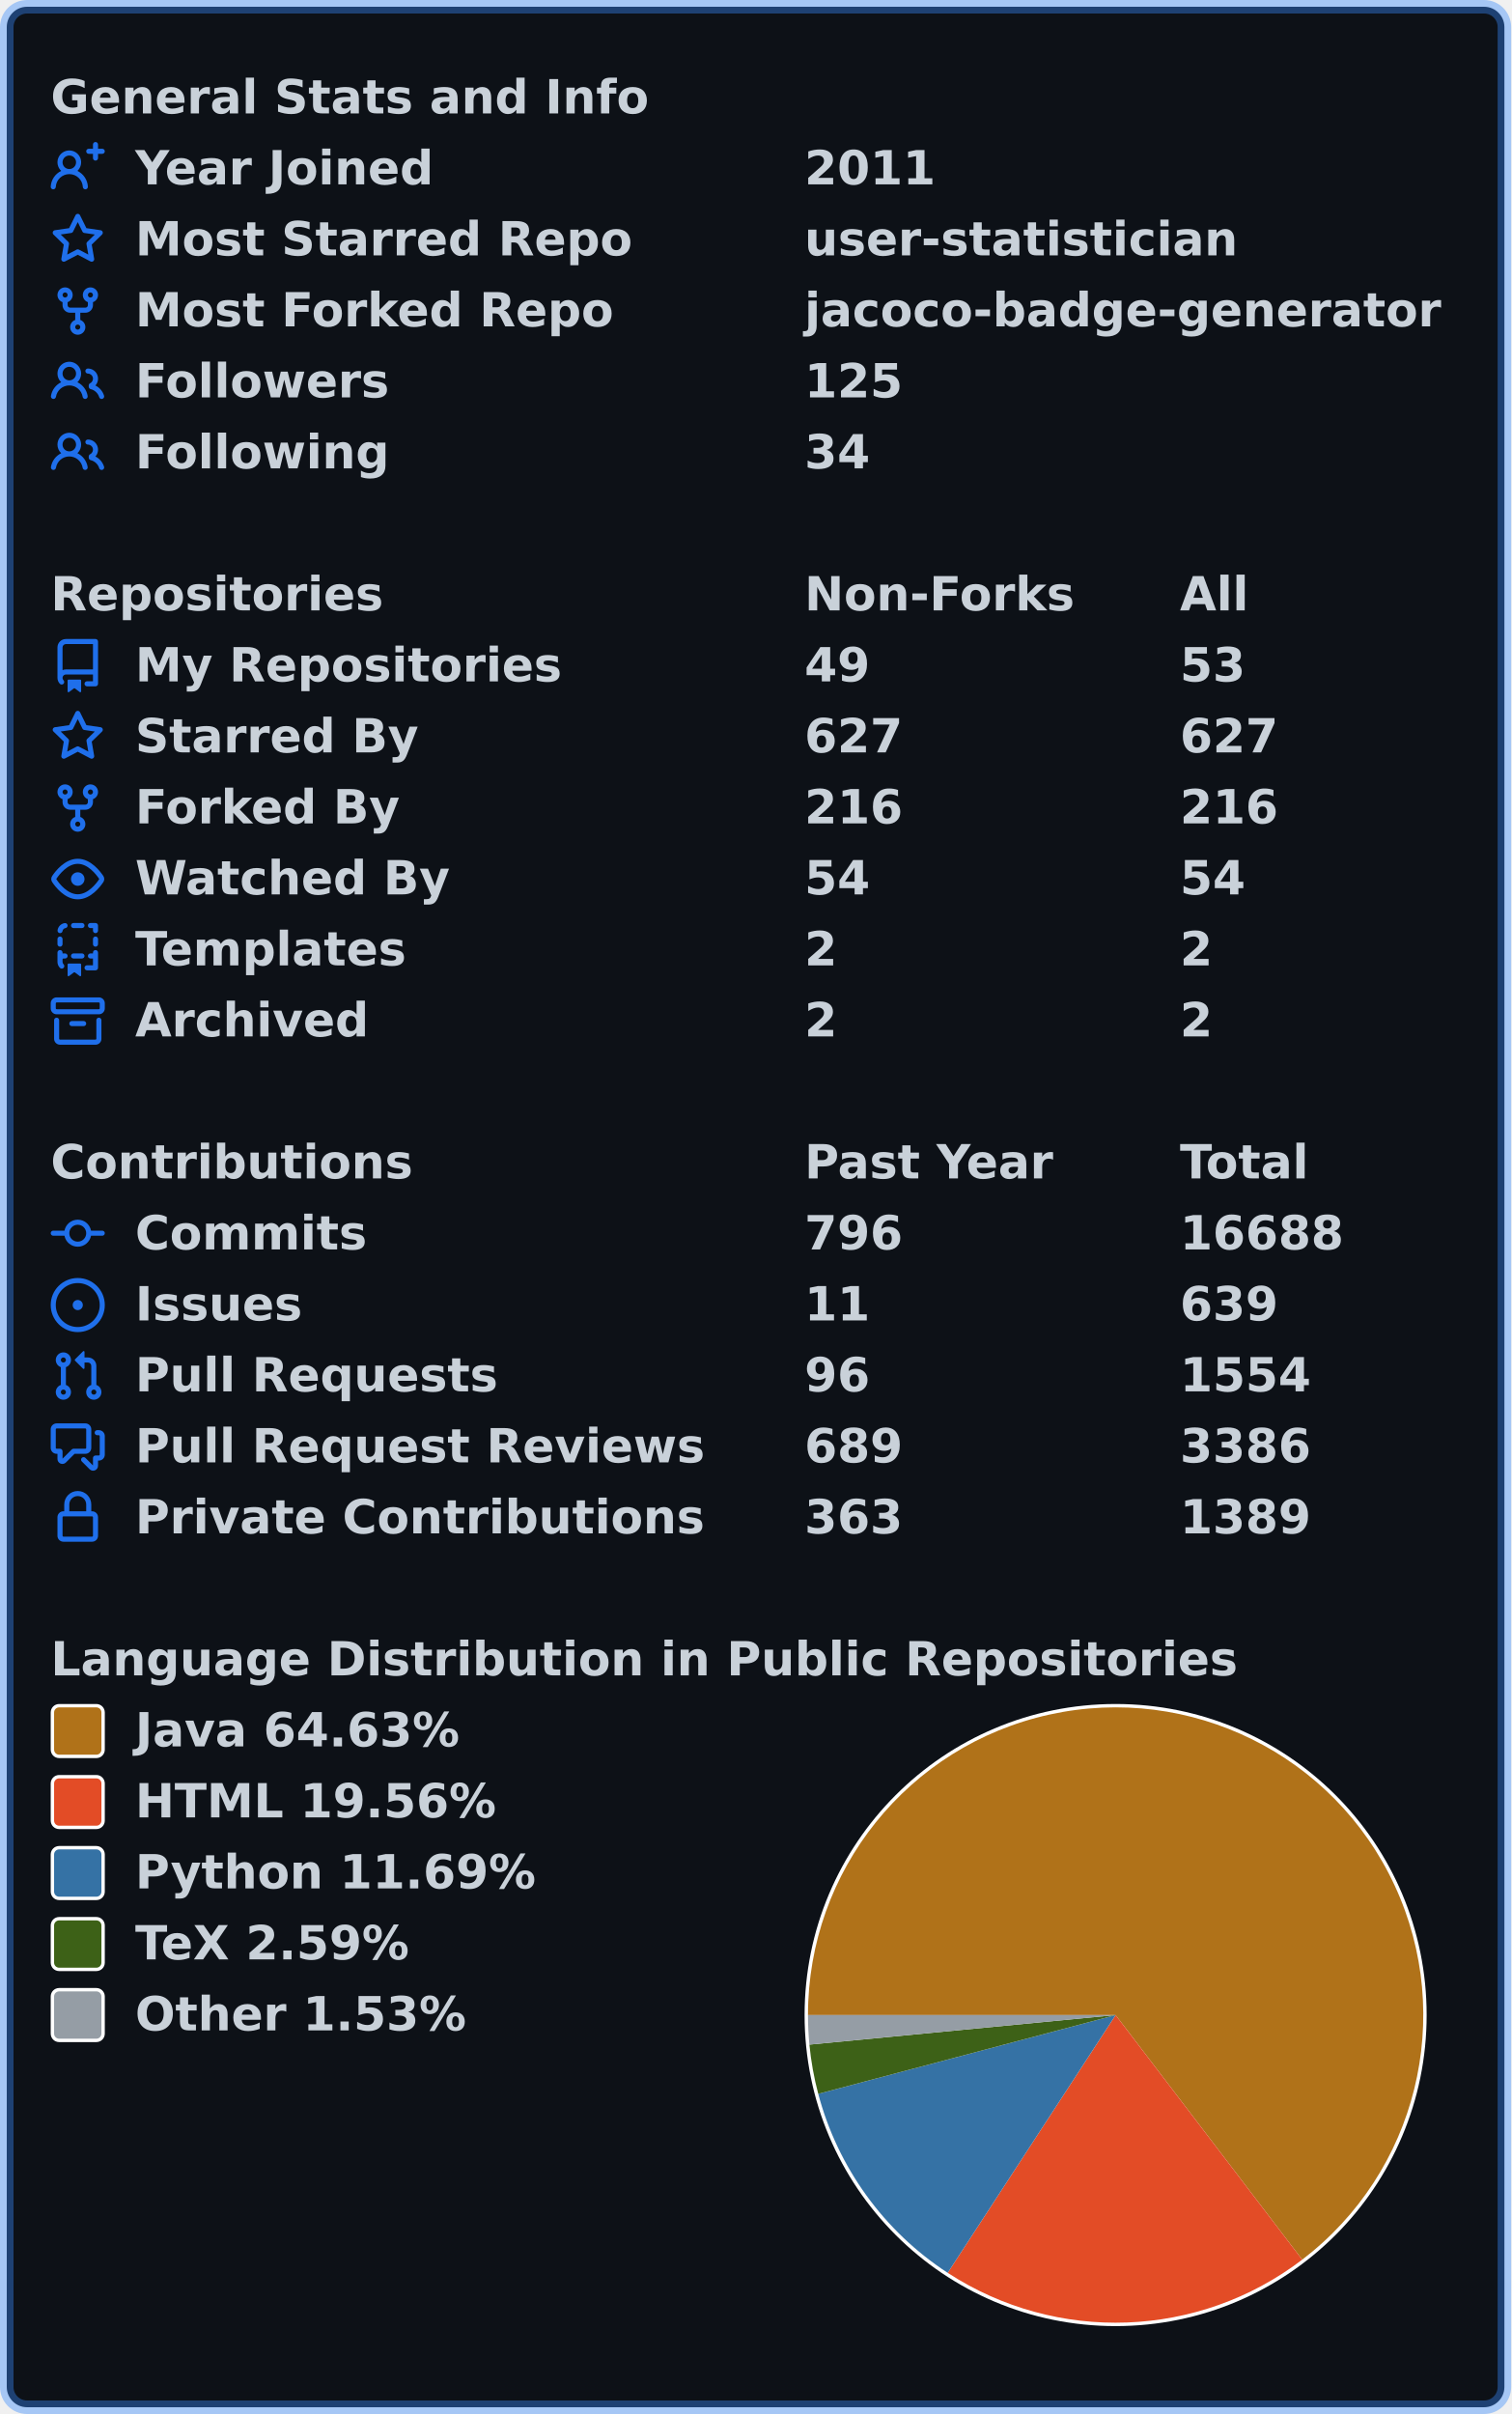
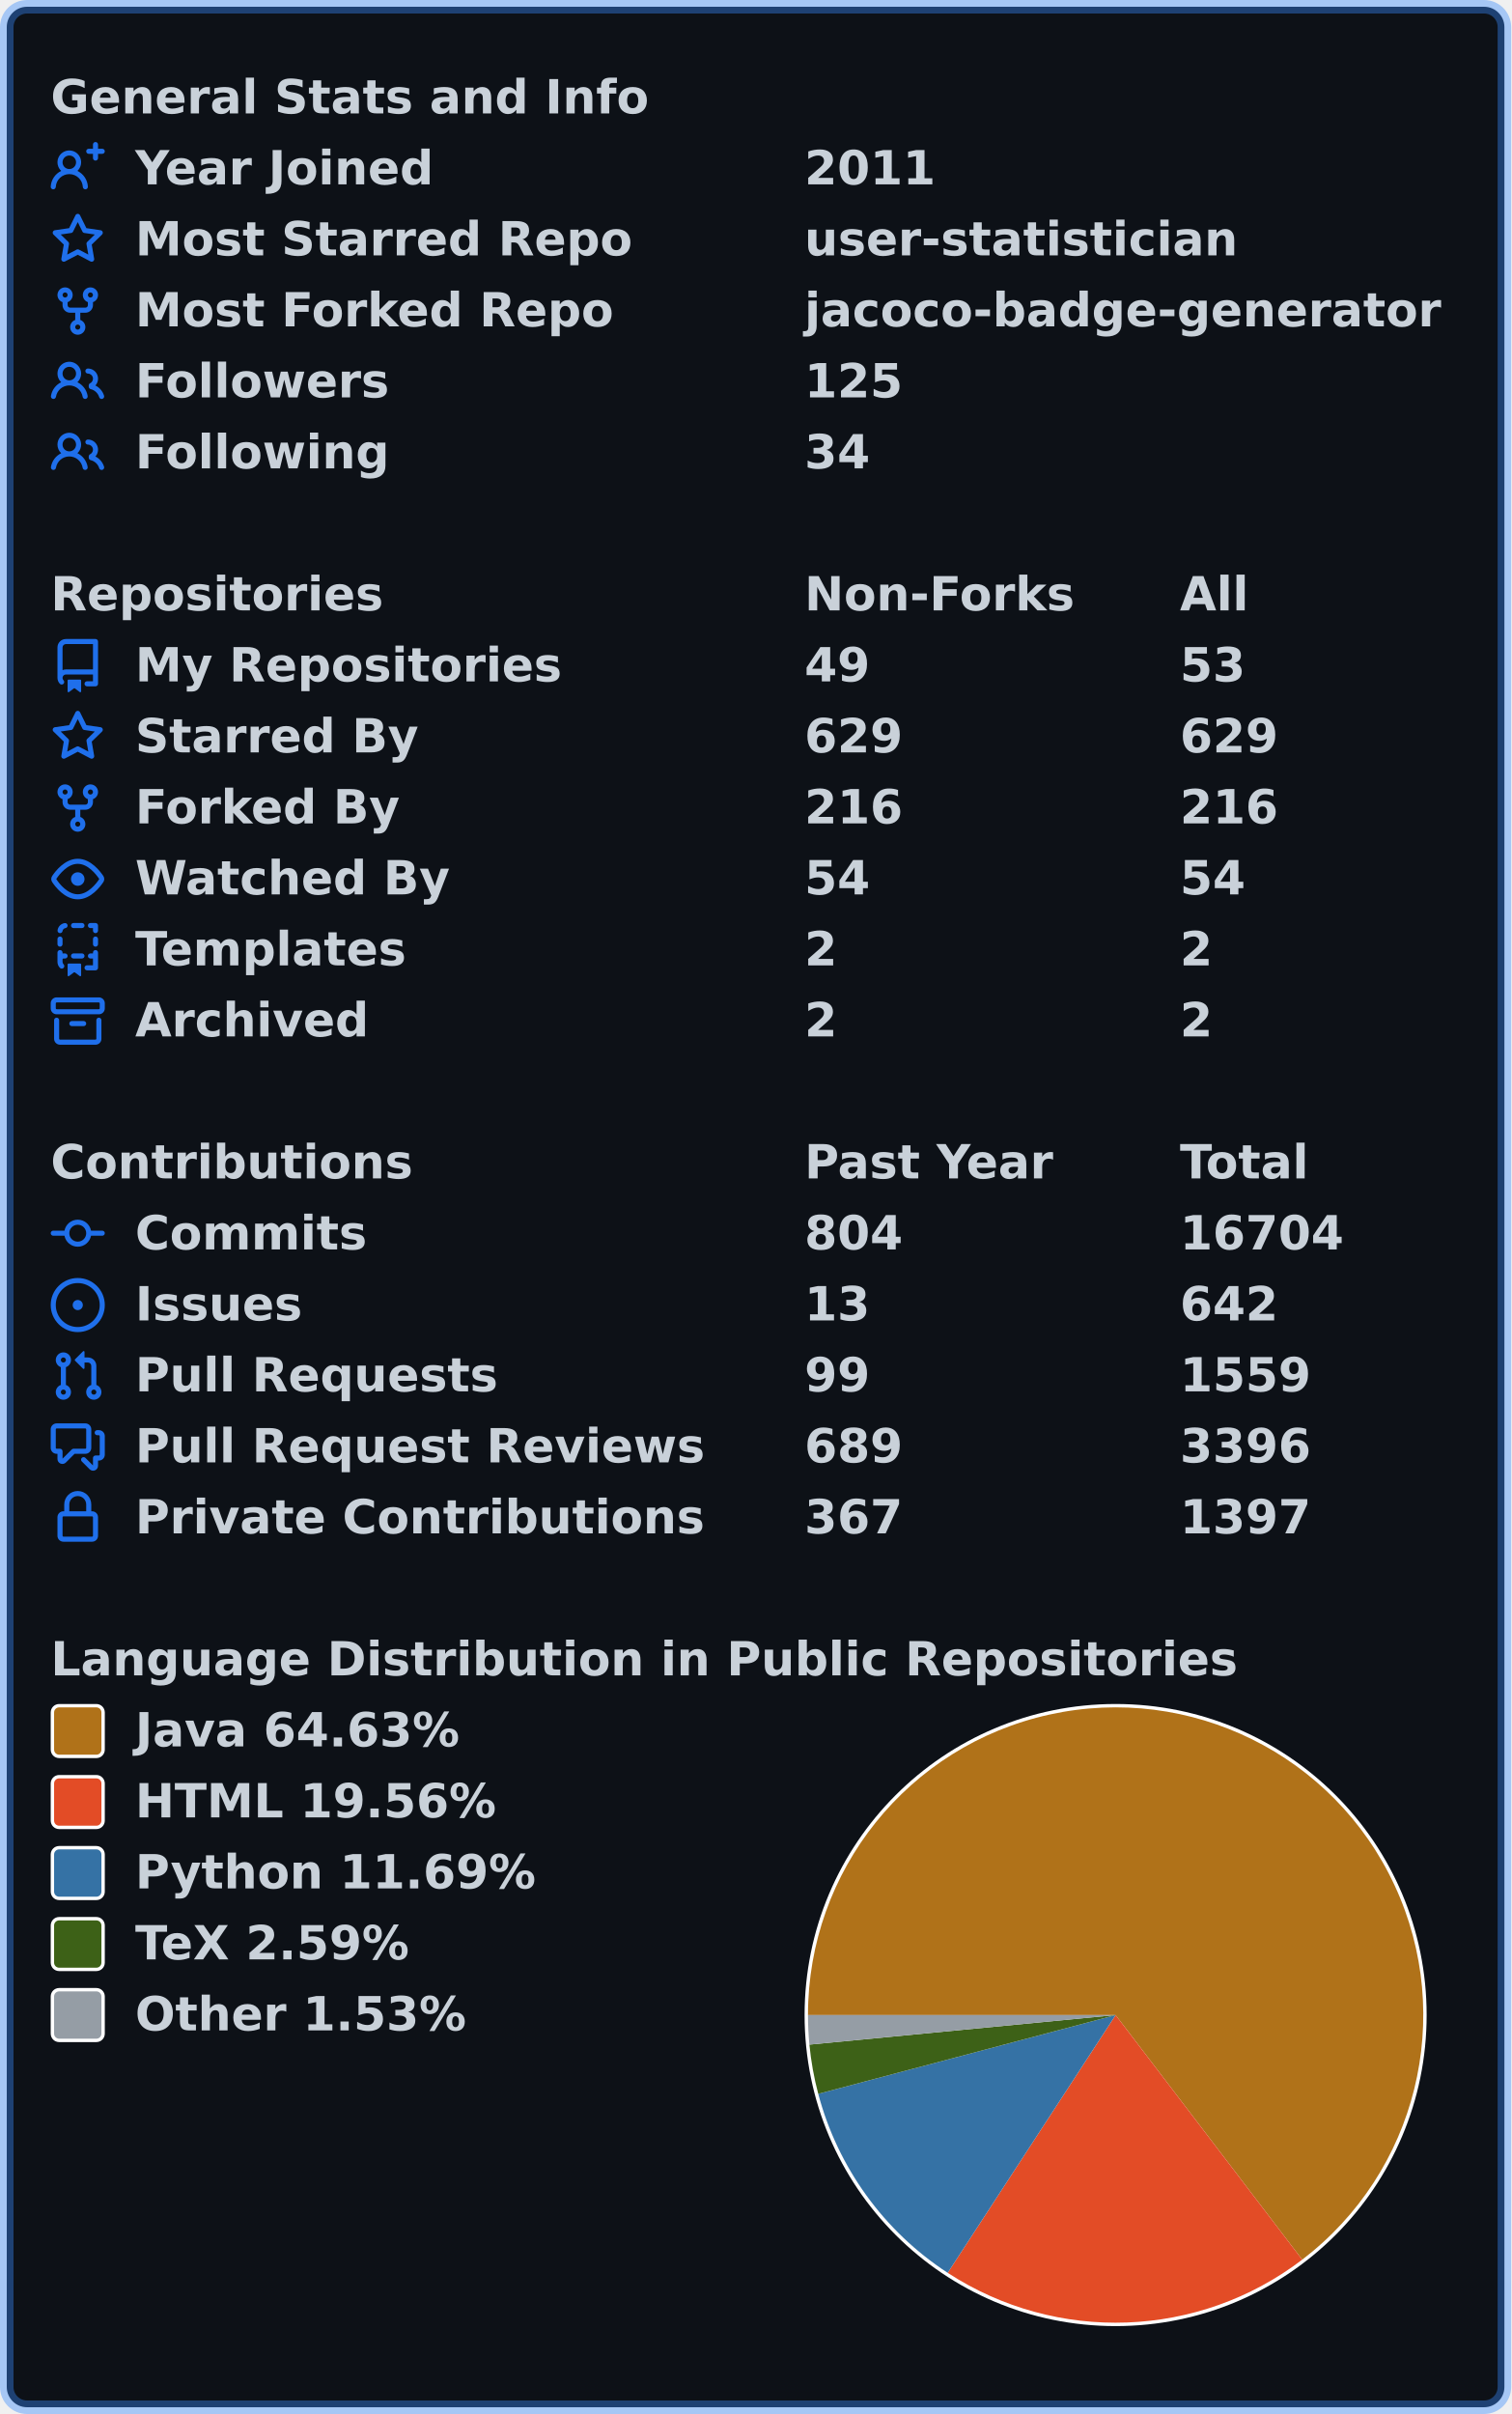
<svg xmlns="http://www.w3.org/2000/svg" width="447" height="714" viewBox="0 0 447 714" lang="en" xml:lang="en">
  <rect x="2" y="2" stroke-width="4" rx="6" width="443" height="710" stroke="rgba(56,139,253,0.4)" fill="#0d1117" />
  <g font-weight="600" font-size="110pt" font-family="Verdana,Geneva,DejaVu Sans,sans-serif" text-rendering="geometricPrecision">
    <g transform="translate(0, 21)" fill="#c9d1d9">
      <g transform="translate(15, 0)">
        <g transform="scale(0.095)">
          <text x="0" y="132" textLength="1851" lengthAdjust="spacingAndGlyphs">General Stats and Info</text>
        </g>
      </g>
      <g transform="translate(15, 21)">
        <path fill="#1f6feb" fill-rule="evenodd" d="M13.25 0a.75.75 0 01.75.75V2h1.25a.75.75 0 010 1.5H14v1.25a.75.75 0 01-1.5 0V3.5h-1.25a.75.75 0 010-1.5h1.25V.75a.75.75 0 01.75-.75zM5.5 4a2 2 0 100 4 2 2 0 000-4zm2.4 4.548a3.5 3.5 0 10-4.799 0 5.527 5.527 0 00-3.1 4.66.75.75 0 101.498.085A4.01 4.01 0 015.5 9.5a4.01 4.01 0 014.001 3.793.75.75 0 101.498-.086 5.527 5.527 0 00-3.1-4.659z" />
        <g transform="scale(0.095)">
          <text lengthAdjust="spacingAndGlyphs" textLength="932" x="263" y="132">Year Joined</text>
          <text lengthAdjust="spacingAndGlyphs" textLength="420" x="2347" y="132">2011</text>
        </g>
      </g>
      <g transform="translate(15, 42)">
        <path fill="#1f6feb" fill-rule="evenodd" d="M8 .25a.75.75 0 01.673.418l1.882 3.815 4.21.612a.75.75 0 01.416 1.279l-3.046 2.97.719 4.192a.75.75 0 01-1.088.791L8 12.347l-3.766 1.98a.75.75 0 01-1.088-.79l.72-4.194L.818 6.374a.75.75 0 01.416-1.28l4.21-.611L7.327.668A.75.75 0 018 .25zm0 2.445L6.615 5.5a.75.75 0 01-.564.41l-3.097.45 2.24 2.184a.75.75 0 01.216.664l-.528 3.084 2.769-1.456a.75.75 0 01.698 0l2.77 1.456-.53-3.084a.75.75 0 01.216-.664l2.24-2.183-3.096-.45a.75.75 0 01-.564-.41L8 2.694v.001z" />
        <g transform="scale(0.095)">
          <text lengthAdjust="spacingAndGlyphs" textLength="1532" x="263" y="132">Most Starred Repo</text>
          <text lengthAdjust="spacingAndGlyphs" textLength="1320" x="2347" y="132">user-statistician</text>
        </g>
      </g>
      <g transform="translate(15, 63)">
        <path fill="#1f6feb" fill-rule="evenodd" d="M5 3.25a.75.75 0 11-1.5 0 .75.75 0 011.5 0zm0 2.122a2.25 2.25 0 10-1.5 0v.878A2.25 2.25 0 005.75 8.5h1.5v2.128a2.251 2.251 0 101.5 0V8.5h1.5a2.25 2.25 0 002.25-2.25v-.878a2.25 2.25 0 10-1.5 0v.878a.75.75 0 01-.75.75h-4.5A.75.75 0 015 6.25v-.878zm3.75 7.378a.75.75 0 11-1.5 0 .75.75 0 011.5 0zm3-8.75a.75.75 0 100-1.5.75.75 0 000 1.5z" />
        <g transform="scale(0.095)">
          <text lengthAdjust="spacingAndGlyphs" textLength="1485" x="263" y="132">Most Forked Repo</text>
          <text lengthAdjust="spacingAndGlyphs" textLength="1986" x="2347" y="132">jacoco-badge-generator</text>
        </g>
      </g>
      <g transform="translate(15, 84)">
        <path fill="#1f6feb" fill-rule="evenodd" d="M5.5 3.5a2 2 0 100 4 2 2 0 000-4zM2 5.5a3.5 3.5 0 115.898 2.549 5.507 5.507 0 013.034 4.084.75.75 0 11-1.482.235 4.001 4.001 0 00-7.9 0 .75.75 0 01-1.482-.236A5.507 5.507 0 013.102 8.05 3.49 3.49 0 012 5.5zM11 4a.75.75 0 100 1.5 1.5 1.5 0 01.666 2.844.75.75 0 00-.416.672v.352a.75.75 0 00.574.73c1.2.289 2.162 1.2 2.522 2.372a.75.75 0 101.434-.44 5.01 5.01 0 00-2.56-3.012A3 3 0 0011 4z" />
        <g transform="scale(0.095)">
          <text lengthAdjust="spacingAndGlyphs" textLength="778" x="263" y="132">Followers</text>
          <text lengthAdjust="spacingAndGlyphs" textLength="315" x="2347" y="132">125</text>
        </g>
      </g>
      <g transform="translate(15, 105)">
        <path fill="#1f6feb" fill-rule="evenodd" d="M5.5 3.5a2 2 0 100 4 2 2 0 000-4zM2 5.5a3.5 3.5 0 115.898 2.549 5.507 5.507 0 013.034 4.084.75.75 0 11-1.482.235 4.001 4.001 0 00-7.9 0 .75.75 0 01-1.482-.236A5.507 5.507 0 013.102 8.05 3.49 3.49 0 012 5.5zM11 4a.75.75 0 100 1.5 1.5 1.5 0 01.666 2.844.75.75 0 00-.416.672v.352a.75.75 0 00.574.73c1.2.289 2.162 1.2 2.522 2.372a.75.75 0 101.434-.44 5.01 5.01 0 00-2.56-3.012A3 3 0 0011 4z" />
        <g transform="scale(0.095)">
          <text lengthAdjust="spacingAndGlyphs" textLength="780" x="263" y="132">Following</text>
          <text lengthAdjust="spacingAndGlyphs" textLength="210" x="2347" y="132">34</text>
        </g>
      </g>
    </g>
    <g transform="translate(0, 168)" fill="#c9d1d9">
      <g transform="translate(15, 0)">
        <g transform="scale(0.095)">
          <text x="0" y="132" textLength="1020" lengthAdjust="spacingAndGlyphs">Repositories</text>
          <text x="2347" y="132" textLength="832" lengthAdjust="spacingAndGlyphs">Non-Forks</text>
          <text x="3516" y="132" textLength="206" lengthAdjust="spacingAndGlyphs">All</text>
        </g>
      </g>
      <g transform="translate(15, 21)">
        <path fill="#1f6feb" fill-rule="evenodd" d="M2 2.5A2.5 2.5 0 014.5 0h8.75a.75.75 0 01.75.75v12.5a.75.75 0 01-.75.75h-2.5a.75.75 0 110-1.5h1.75v-2h-8a1 1 0 00-.714 1.7.75.75 0 01-1.072 1.05A2.495 2.495 0 012 11.5v-9zm10.5-1V9h-8c-.356 0-.694.074-1 .208V2.5a1 1 0 011-1h8zM5 12.25v3.25a.25.25 0 00.4.2l1.45-1.087a.25.25 0 01.3 0L8.6 15.7a.25.25 0 00.4-.2v-3.25a.25.25 0 00-.25-.25h-3.5a.25.25 0 00-.25.25z" />
        <g transform="scale(0.095)">
          <text lengthAdjust="spacingAndGlyphs" textLength="1312" x="263" y="132">My Repositories</text>
          <text lengthAdjust="spacingAndGlyphs" textLength="210" x="2347" y="132">49</text>
          <text lengthAdjust="spacingAndGlyphs" textLength="210" x="3516" y="132">53</text>
        </g>
      </g>
      <g transform="translate(15, 42)">
        <path fill="#1f6feb" fill-rule="evenodd" d="M8 .25a.75.75 0 01.673.418l1.882 3.815 4.21.612a.75.75 0 01.416 1.279l-3.046 2.97.719 4.192a.75.75 0 01-1.088.791L8 12.347l-3.766 1.98a.75.75 0 01-1.088-.79l.72-4.194L.818 6.374a.75.75 0 01.416-1.28l4.21-.611L7.327.668A.75.75 0 018 .25zm0 2.445L6.615 5.5a.75.75 0 01-.564.41l-3.097.45 2.24 2.184a.75.75 0 01.216.664l-.528 3.084 2.769-1.456a.75.75 0 01.698 0l2.77 1.456-.53-3.084a.75.75 0 01.216-.664l2.24-2.183-3.096-.45a.75.75 0 01-.564-.41L8 2.694v.001z" />
        <g transform="scale(0.095)">
          <text lengthAdjust="spacingAndGlyphs" textLength="874" x="263" y="132">Starred By</text>
-           <text lengthAdjust="spacingAndGlyphs" textLength="315" x="2347" y="132">627</text>
-           <text lengthAdjust="spacingAndGlyphs" textLength="315" x="3516" y="132">627</text>
+           <text lengthAdjust="spacingAndGlyphs" textLength="315" x="2347" y="132">629</text>
+           <text lengthAdjust="spacingAndGlyphs" textLength="315" x="3516" y="132">629</text>
        </g>
      </g>
      <g transform="translate(15, 63)">
        <path fill="#1f6feb" fill-rule="evenodd" d="M5 3.25a.75.75 0 11-1.5 0 .75.75 0 011.5 0zm0 2.122a2.25 2.25 0 10-1.5 0v.878A2.25 2.25 0 005.75 8.5h1.5v2.128a2.251 2.251 0 101.5 0V8.5h1.5a2.25 2.25 0 002.25-2.25v-.878a2.25 2.25 0 10-1.5 0v.878a.75.75 0 01-.75.75h-4.5A.75.75 0 015 6.25v-.878zm3.75 7.378a.75.75 0 11-1.5 0 .75.75 0 011.5 0zm3-8.75a.75.75 0 100-1.5.75.75 0 000 1.5z" />
        <g transform="scale(0.095)">
          <text lengthAdjust="spacingAndGlyphs" textLength="828" x="263" y="132">Forked By</text>
          <text lengthAdjust="spacingAndGlyphs" textLength="315" x="2347" y="132">216</text>
          <text lengthAdjust="spacingAndGlyphs" textLength="315" x="3516" y="132">216</text>
        </g>
      </g>
      <g transform="translate(15, 84)">
        <path fill="#1f6feb" fill-rule="evenodd" d="M1.679 7.932c.412-.621 1.242-1.75 2.366-2.717C5.175 4.242 6.527 3.5 8 3.5c1.473 0 2.824.742 3.955 1.715 1.124.967 1.954 2.096 2.366 2.717a.119.119 0 010 .136c-.412.621-1.242 1.75-2.366 2.717C10.825 11.758 9.473 12.5 8 12.5c-1.473 0-2.824-.742-3.955-1.715C2.92 9.818 2.09 8.69 1.679 8.068a.119.119 0 010-.136zM8 2c-1.981 0-3.67.992-4.933 2.078C1.797 5.169.88 6.423.43 7.1a1.619 1.619 0 000 1.798c.45.678 1.367 1.932 2.637 3.024C4.329 13.008 6.019 14 8 14c1.981 0 3.67-.992 4.933-2.078 1.27-1.091 2.187-2.345 2.637-3.023a1.619 1.619 0 000-1.798c-.45-.678-1.367-1.932-2.637-3.023C11.671 2.992 9.981 2 8 2zm0 8a2 2 0 100-4 2 2 0 000 4z" />
        <g transform="scale(0.095)">
          <text lengthAdjust="spacingAndGlyphs" textLength="993" x="263" y="132">Watched By</text>
          <text lengthAdjust="spacingAndGlyphs" textLength="210" x="2347" y="132">54</text>
          <text lengthAdjust="spacingAndGlyphs" textLength="210" x="3516" y="132">54</text>
        </g>
      </g>
      <g transform="translate(15, 105)">
        <path fill="#1f6feb" fill-rule="evenodd" d="M6 .75A.75.75 0 016.75 0h2.5a.75.75 0 010 1.5h-2.5A.75.75 0 016 .75zm5 0a.75.75 0 01.75-.75h1.5a.75.75 0 01.75.75v1.5a.75.75 0 01-1.5 0V1.5h-.75A.75.75 0 0111 .75zM4.992.662a.75.75 0 01-.636.848c-.436.063-.783.41-.846.846a.75.75 0 01-1.485-.212A2.501 2.501 0 014.144.025a.75.75 0 01.848.637zM2.75 4a.75.75 0 01.75.75v1.5a.75.75 0 01-1.5 0v-1.5A.75.75 0 012.75 4zm10.5 0a.75.75 0 01.75.75v1.5a.75.75 0 01-1.5 0v-1.5a.75.75 0 01.75-.75zM2.75 8a.75.75 0 01.75.75v.268A1.72 1.72 0 013.75 9h.5a.75.75 0 010 1.5h-.5a.25.25 0 00-.25.25v.75c0 .28.114.532.3.714a.75.75 0 01-1.05 1.072A2.495 2.495 0 012 11.5V8.75A.75.75 0 012.75 8zm10.5 0a.75.75 0 01.75.75v4.5a.75.75 0 01-.75.75h-2.5a.75.75 0 010-1.5h1.75v-2h-.75a.75.75 0 010-1.5h.75v-.25a.75.75 0 01.75-.75zM6 9.75A.75.75 0 016.75 9h2.5a.75.75 0 010 1.5h-2.5A.75.75 0 016 9.75zm-1 2.5v3.25a.25.25 0 00.4.2l1.45-1.087a.25.25 0 01.3 0L8.6 15.7a.25.25 0 00.4-.2v-3.25a.25.25 0 00-.25-.25h-3.5a.25.25 0 00-.25.25z" />
        <g transform="scale(0.095)">
          <text lengthAdjust="spacingAndGlyphs" textLength="868" x="263" y="132">Templates</text>
          <text lengthAdjust="spacingAndGlyphs" textLength="105" x="2347" y="132">2</text>
          <text lengthAdjust="spacingAndGlyphs" textLength="105" x="3516" y="132">2</text>
        </g>
      </g>
      <g transform="translate(15, 126)">
        <path fill="#1f6feb" fill-rule="evenodd" d="M1.75 2.5a.25.25 0 00-.25.25v1.5c0 .138.112.25.25.25h12.5a.25.25 0 00.25-.25v-1.5a.25.25 0 00-.25-.25H1.75zM0 2.75C0 1.784.784 1 1.75 1h12.5c.966 0 1.75.784 1.75 1.75v1.5A1.75 1.75 0 0114.25 6H1.75A1.75 1.75 0 010 4.25v-1.5zM1.75 7a.75.75 0 01.75.75v5.5c0 .138.112.25.25.25h10.5a.25.25 0 00.25-.25v-5.5a.75.75 0 111.5 0v5.5A1.75 1.75 0 0113.25 15H2.75A1.75 1.75 0 011 13.25v-5.5A.75.75 0 011.75 7zm4.5 1a.75.75 0 000 1.5h3.5a.75.75 0 100-1.5h-3.5z" />
        <g transform="scale(0.095)">
          <text lengthAdjust="spacingAndGlyphs" textLength="726" x="263" y="132">Archived</text>
          <text lengthAdjust="spacingAndGlyphs" textLength="105" x="2347" y="132">2</text>
          <text lengthAdjust="spacingAndGlyphs" textLength="105" x="3516" y="132">2</text>
        </g>
      </g>
    </g>
    <g transform="translate(0, 336)" fill="#c9d1d9">
      <g transform="translate(15, 0)">
        <g transform="scale(0.095)">
          <text x="0" y="132" textLength="1112" lengthAdjust="spacingAndGlyphs">Contributions</text>
          <text x="2347" y="132" textLength="774" lengthAdjust="spacingAndGlyphs">Past Year</text>
          <text x="3516" y="132" textLength="414" lengthAdjust="spacingAndGlyphs">Total</text>
        </g>
      </g>
      <g transform="translate(15, 21)">
        <path fill="#1f6feb" fill-rule="evenodd" d="M10.5 7.75a2.5 2.5 0 11-5 0 2.5 2.5 0 015 0zm1.43.75a4.002 4.002 0 01-7.86 0H.75a.75.75 0 110-1.5h3.32a4.001 4.001 0 017.86 0h3.32a.75.75 0 110 1.5h-3.32z" />
        <g transform="scale(0.095)">
          <text lengthAdjust="spacingAndGlyphs" textLength="734" x="263" y="132">Commits</text>
-           <text lengthAdjust="spacingAndGlyphs" textLength="315" x="2347" y="132">796</text>
-           <text lengthAdjust="spacingAndGlyphs" textLength="525" x="3516" y="132">16688</text>
+           <text lengthAdjust="spacingAndGlyphs" textLength="315" x="2347" y="132">804</text>
+           <text lengthAdjust="spacingAndGlyphs" textLength="525" x="3516" y="132">16704</text>
        </g>
      </g>
      <g transform="translate(15, 42)">
        <path fill="#1f6feb" d="M8 9.5a1.5 1.5 0 100-3 1.5 1.5 0 000 3z" />
        <path fill="#1f6feb" fill-rule="evenodd" d="M8 0a8 8 0 100 16A8 8 0 008 0zM1.5 8a6.5 6.5 0 1113 0 6.5 6.5 0 01-13 0z" />
        <g transform="scale(0.095)">
          <text lengthAdjust="spacingAndGlyphs" textLength="512" x="263" y="132">Issues</text>
-           <text lengthAdjust="spacingAndGlyphs" textLength="210" x="2347" y="132">11</text>
-           <text lengthAdjust="spacingAndGlyphs" textLength="315" x="3516" y="132">639</text>
+           <text lengthAdjust="spacingAndGlyphs" textLength="210" x="2347" y="132">13</text>
+           <text lengthAdjust="spacingAndGlyphs" textLength="315" x="3516" y="132">642</text>
        </g>
      </g>
      <g transform="translate(15, 63)">
        <path fill="#1f6feb" fill-rule="evenodd" d="M7.177 3.073L9.573.677A.25.25 0 0110 .854v4.792a.25.25 0 01-.427.177L7.177 3.427a.25.25 0 010-.354zM3.75 2.5a.75.75 0 100 1.5.75.75 0 000-1.5zm-2.25.75a2.25 2.25 0 113 2.122v5.256a2.251 2.251 0 11-1.5 0V5.372A2.25 2.25 0 011.5 3.25zM11 2.5h-1V4h1a1 1 0 011 1v5.628a2.251 2.251 0 101.5 0V5A2.5 2.5 0 0011 2.5zm1 10.25a.75.75 0 111.5 0 .75.75 0 01-1.5 0zM3.75 12a.75.75 0 100 1.5.75.75 0 000-1.5z" />
        <g transform="scale(0.095)">
          <text lengthAdjust="spacingAndGlyphs" textLength="1113" x="263" y="132">Pull Requests</text>
-           <text lengthAdjust="spacingAndGlyphs" textLength="210" x="2347" y="132">96</text>
-           <text lengthAdjust="spacingAndGlyphs" textLength="420" x="3516" y="132">1554</text>
+           <text lengthAdjust="spacingAndGlyphs" textLength="210" x="2347" y="132">99</text>
+           <text lengthAdjust="spacingAndGlyphs" textLength="420" x="3516" y="132">1559</text>
        </g>
      </g>
      <g transform="translate(15, 84)">
        <path fill="#1f6feb" fill-rule="evenodd" d="M1.5 2.75a.25.25 0 01.25-.25h8.5a.25.25 0 01.25.25v5.5a.25.25 0 01-.25.25h-3.5a.75.75 0 00-.53.22L3.5 11.44V9.25a.75.75 0 00-.75-.75h-1a.25.25 0 01-.25-.25v-5.5zM1.75 1A1.75 1.75 0 000 2.75v5.5C0 9.216.784 10 1.75 10H2v1.543a1.457 1.457 0 002.487 1.03L7.061 10h3.189A1.75 1.75 0 0012 8.25v-5.5A1.75 1.75 0 0010.25 1h-8.5zM14.5 4.75a.25.25 0 00-.25-.25h-.5a.75.75 0 110-1.5h.5c.966 0 1.75.784 1.75 1.75v5.5A1.75 1.75 0 0114.25 12H14v1.543a1.457 1.457 0 01-2.487 1.03L9.22 12.28a.75.75 0 111.06-1.06l2.22 2.22v-2.19a.75.75 0 01.75-.75h1a.25.25 0 00.25-.25v-5.5z" />
        <g transform="scale(0.095)">
          <text lengthAdjust="spacingAndGlyphs" textLength="1762" x="263" y="132">Pull Request Reviews</text>
          <text lengthAdjust="spacingAndGlyphs" textLength="315" x="2347" y="132">689</text>
-           <text lengthAdjust="spacingAndGlyphs" textLength="420" x="3516" y="132">3386</text>
+           <text lengthAdjust="spacingAndGlyphs" textLength="420" x="3516" y="132">3396</text>
        </g>
      </g>
      <g transform="translate(15, 105)">
        <path fill="#1f6feb" fill-rule="evenodd" d="M4 4v2h-.25A1.75 1.75 0 002 7.75v5.5c0 .966.784 1.75 1.75 1.75h8.5A1.75 1.75 0 0014 13.25v-5.5A1.75 1.75 0 0012.25 6H12V4a4 4 0 10-8 0zm6.5 2V4a2.5 2.5 0 00-5 0v2h5zM12 7.5h.25a.25.25 0 01.25.25v5.5a.25.25 0 01-.25.25h-8.5a.25.25 0 01-.25-.25v-5.5a.25.25 0 01.25-.25H12z" />
        <g transform="scale(0.095)">
          <text lengthAdjust="spacingAndGlyphs" textLength="1742" x="263" y="132">Private Contributions</text>
-           <text lengthAdjust="spacingAndGlyphs" textLength="315" x="2347" y="132">363</text>
-           <text lengthAdjust="spacingAndGlyphs" textLength="420" x="3516" y="132">1389</text>
+           <text lengthAdjust="spacingAndGlyphs" textLength="315" x="2347" y="132">367</text>
+           <text lengthAdjust="spacingAndGlyphs" textLength="420" x="3516" y="132">1397</text>
        </g>
      </g>
    </g>
    <g transform="translate(0, 483)" fill="#c9d1d9">
      <g transform="translate(15, 0)">
        <g transform="scale(0.095)">
          <text x="0" y="132" textLength="3652" lengthAdjust="spacingAndGlyphs">Language Distribution in Public Repositories</text>
        </g>
      </g>
      <g transform="translate(238, 21)">
        <circle cx="92" cy="92" r="92" fill="#ffffff" />
      </g>
      <g transform="translate(239, 22)">
        <path fill-rule="evenodd" fill="#b07219" d="M 0.0,91 A 91 91 0 1 1 146.194 163.351 L 91,91 Z" />
        <path fill-rule="evenodd" fill="#e34c26" d="M 146.194,163.351 A 91 91 0 0 1 41.325 167.245 L 91,91 Z" />
        <path fill-rule="evenodd" fill="#3572A5" d="M 41.325,167.245 A 91 91 0 0 1 3.035 114.306 L 91,91 Z" />
        <path fill-rule="evenodd" fill="#3D6117" d="M 3.035,114.306 A 91 91 0 0 1 0.421 99.744 L 91,91 Z" />
        <path fill-rule="evenodd" fill="#959da5" d="M 0.421,99.744 A 91 91 0 0 1 0.0 91 L 91,91 Z" />
      </g>
      <g transform="translate(15, 21)">
        <rect x="0.5" y="0.5" rx="2" width="15" height="15" fill="#b07219" stroke-width="1" stroke="#ffffff" />
        <text transform="scale(0.095)" x="263" y="132" textLength="1038" lengthAdjust="spacingAndGlyphs">Java 64.63%</text>
      </g>
      <g transform="translate(15, 42)">
        <rect x="0.5" y="0.5" rx="2" width="15" height="15" fill="#e34c26" stroke-width="1" stroke="#ffffff" />
        <text transform="scale(0.095)" x="263" y="132" textLength="1142" lengthAdjust="spacingAndGlyphs">HTML 19.56%</text>
      </g>
      <g transform="translate(15, 63)">
        <rect x="0.5" y="0.5" rx="2" width="15" height="15" fill="#3572A5" stroke-width="1" stroke="#ffffff" />
        <text transform="scale(0.095)" x="263" y="132" textLength="1254" lengthAdjust="spacingAndGlyphs">Python 11.69%</text>
      </g>
      <g transform="translate(15, 84)">
        <rect x="0.5" y="0.5" rx="2" width="15" height="15" fill="#3D6117" stroke-width="1" stroke="#ffffff" />
        <text transform="scale(0.095)" x="263" y="132" textLength="894" lengthAdjust="spacingAndGlyphs">TeX 2.59%</text>
      </g>
      <g transform="translate(15, 105)">
        <rect x="0.5" y="0.5" rx="2" width="15" height="15" fill="#959da5" stroke-width="1" stroke="#ffffff" />
        <text transform="scale(0.095)" x="263" y="132" textLength="1047" lengthAdjust="spacingAndGlyphs">Other 1.53%</text>
      </g>
    </g>
  </g>
</svg>
